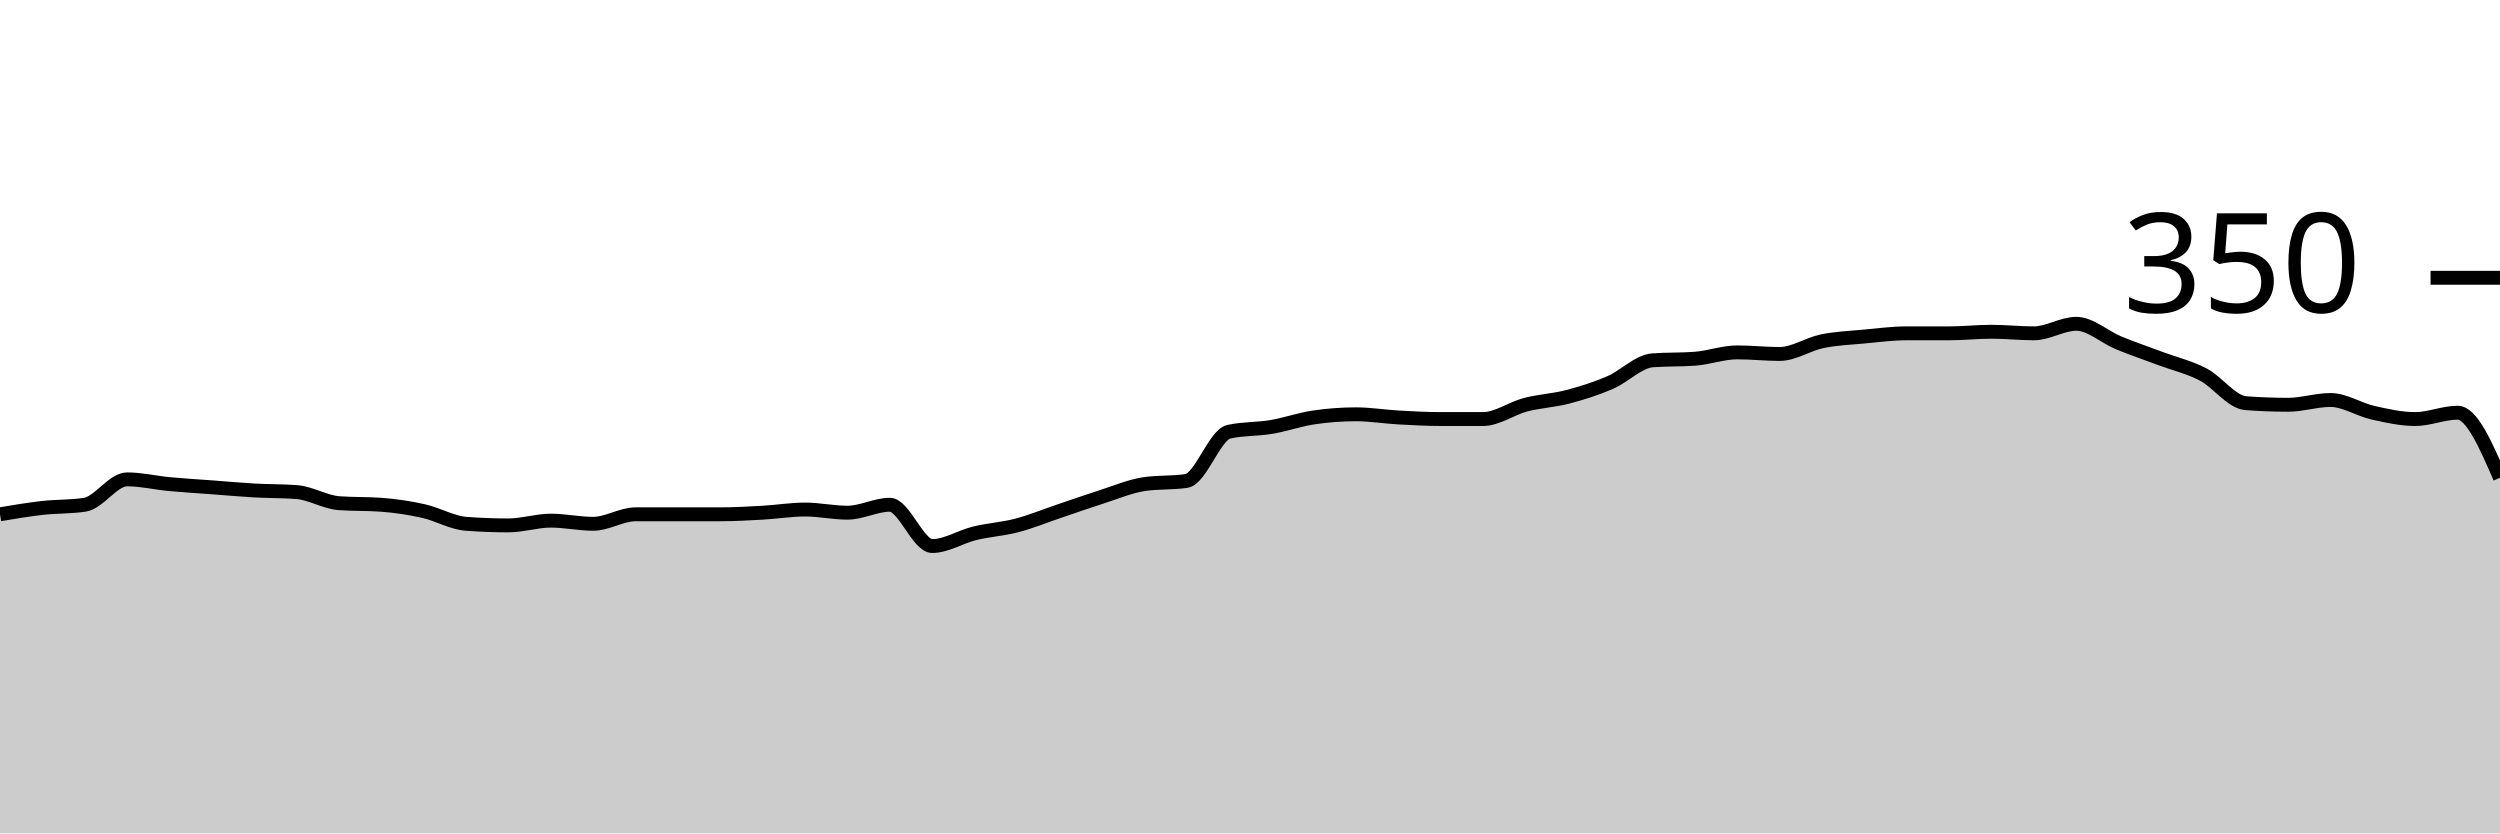
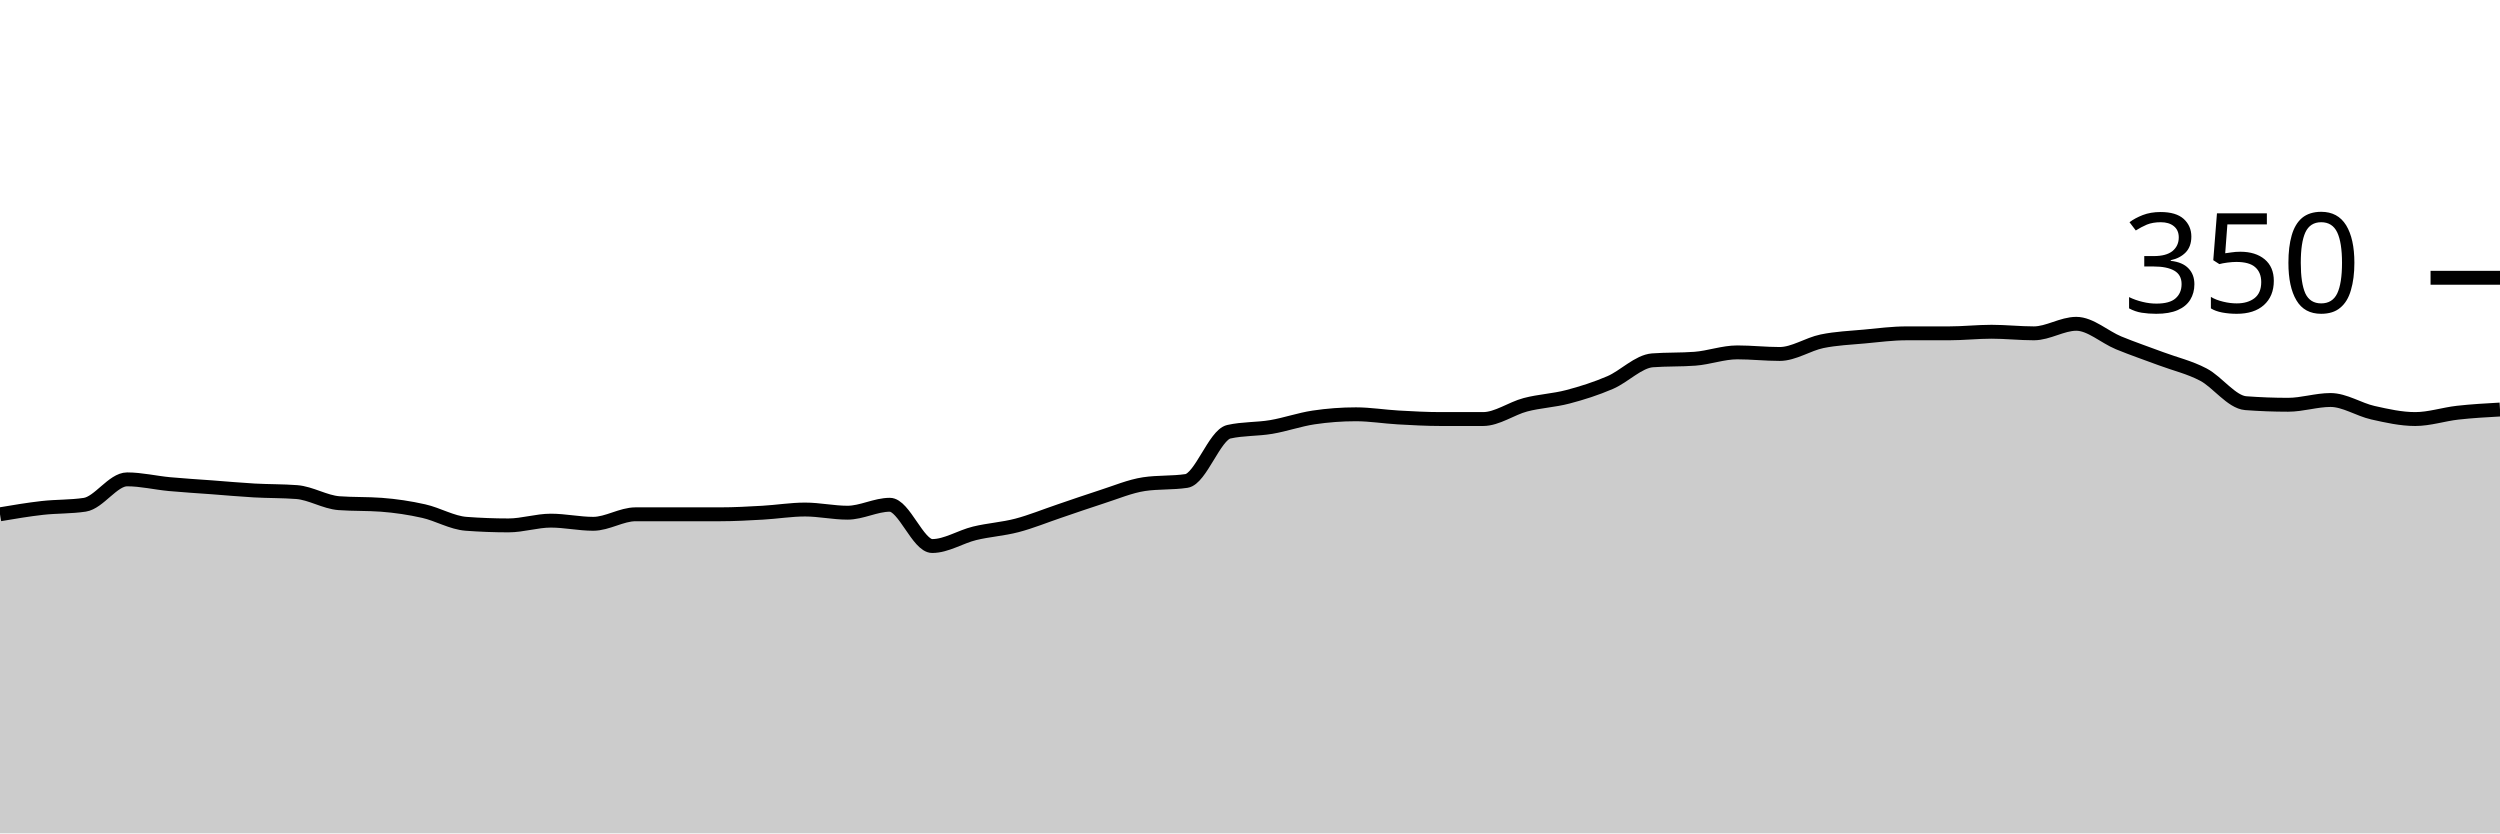
<svg xmlns="http://www.w3.org/2000/svg" viewBox="0 0 180 60">
  <g transform="translate(0,20)">
-     <path class="area" fill="rgba(0, 0, 0, 0.2)" d="M0,17.029C1.017,16.857,2.034,16.686,3.051,16.571C4.068,16.457,5.085,16.495,6.102,16.343C7.119,16.19,8.136,14.514,9.153,14.514C10.169,14.514,11.186,14.762,12.203,14.857C13.22,14.952,14.237,15.01,15.254,15.086C16.271,15.162,17.288,15.257,18.305,15.314C19.322,15.371,20.339,15.352,21.356,15.429C22.373,15.505,23.39,16.152,24.407,16.229C25.424,16.305,26.441,16.267,27.458,16.343C28.475,16.419,29.492,16.571,30.508,16.8C31.525,17.029,32.542,17.638,33.559,17.714C34.576,17.79,35.593,17.829,36.61,17.829C37.627,17.829,38.644,17.486,39.661,17.486C40.678,17.486,41.695,17.714,42.712,17.714C43.729,17.714,44.746,17.029,45.763,17.029C46.78,17.029,47.797,17.029,48.814,17.029C49.831,17.029,50.847,17.029,51.864,17.029C52.881,17.029,53.898,16.971,54.915,16.914C55.932,16.857,56.949,16.686,57.966,16.686C58.983,16.686,60,16.914,61.017,16.914C62.034,16.914,63.051,16.343,64.068,16.343C65.085,16.343,66.102,19.314,67.119,19.314C68.136,19.314,69.153,18.648,70.169,18.4C71.186,18.152,72.203,18.095,73.22,17.829C74.237,17.562,75.254,17.143,76.271,16.8C77.288,16.457,78.305,16.095,79.322,15.771C80.339,15.448,81.356,15.01,82.373,14.857C83.39,14.705,84.407,14.781,85.424,14.629C86.441,14.476,87.458,11.314,88.475,11.086C89.492,10.857,90.508,10.914,91.525,10.743C92.542,10.571,93.559,10.21,94.576,10.057C95.593,9.905,96.61,9.829,97.627,9.829C98.644,9.829,99.661,10,100.678,10.057C101.695,10.114,102.712,10.171,103.729,10.171C104.746,10.171,105.763,10.171,106.78,10.171C107.797,10.171,108.814,9.41,109.831,9.143C110.847,8.876,111.864,8.838,112.881,8.571C113.898,8.305,114.915,7.981,115.932,7.543C116.949,7.105,117.966,6.019,118.983,5.943C120,5.867,121.017,5.905,122.034,5.829C123.051,5.752,124.068,5.371,125.085,5.371C126.102,5.371,127.119,5.486,128.136,5.486C129.153,5.486,130.169,4.781,131.186,4.571C132.203,4.362,133.22,4.324,134.237,4.229C135.254,4.133,136.271,4,137.288,4C138.305,4,139.322,4,140.339,4C141.356,4,142.373,3.886,143.39,3.886C144.407,3.886,145.424,4,146.441,4C147.458,4,148.475,3.314,149.492,3.314C150.508,3.314,151.525,4.267,152.542,4.686C153.559,5.105,154.576,5.448,155.593,5.829C156.61,6.21,157.627,6.438,158.644,6.971C159.661,7.505,160.678,8.952,161.695,9.029C162.712,9.105,163.729,9.143,164.746,9.143C165.763,9.143,166.78,8.8,167.797,8.8C168.814,8.8,169.831,9.486,170.847,9.714C171.864,9.943,172.881,10.171,173.898,10.171C174.915,10.171,175.932,9.714,176.949,9.714C177.966,9.714,178.983,12.057,180,14.4L180,40C178.983,40,177.966,40,176.949,40C175.932,40,174.915,40,173.898,40C172.881,40,171.864,40,170.847,40C169.831,40,168.814,40,167.797,40C166.78,40,165.763,40,164.746,40C163.729,40,162.712,40,161.695,40C160.678,40,159.661,40,158.644,40C157.627,40,156.61,40,155.593,40C154.576,40,153.559,40,152.542,40C151.525,40,150.508,40,149.492,40C148.475,40,147.458,40,146.441,40C145.424,40,144.407,40,143.39,40C142.373,40,141.356,40,140.339,40C139.322,40,138.305,40,137.288,40C136.271,40,135.254,40,134.237,40C133.22,40,132.203,40,131.186,40C130.169,40,129.153,40,128.136,40C127.119,40,126.102,40,125.085,40C124.068,40,123.051,40,122.034,40C121.017,40,120,40,118.983,40C117.966,40,116.949,40,115.932,40C114.915,40,113.898,40,112.881,40C111.864,40,110.847,40,109.831,40C108.814,40,107.797,40,106.78,40C105.763,40,104.746,40,103.729,40C102.712,40,101.695,40,100.678,40C99.661,40,98.644,40,97.627,40C96.61,40,95.593,40,94.576,40C93.559,40,92.542,40,91.525,40C90.508,40,89.492,40,88.475,40C87.458,40,86.441,40,85.424,40C84.407,40,83.39,40,82.373,40C81.356,40,80.339,40,79.322,40C78.305,40,77.288,40,76.271,40C75.254,40,74.237,40,73.22,40C72.203,40,71.186,40,70.169,40C69.153,40,68.136,40,67.119,40C66.102,40,65.085,40,64.068,40C63.051,40,62.034,40,61.017,40C60,40,58.983,40,57.966,40C56.949,40,55.932,40,54.915,40C53.898,40,52.881,40,51.864,40C50.847,40,49.831,40,48.814,40C47.797,40,46.78,40,45.763,40C44.746,40,43.729,40,42.712,40C41.695,40,40.678,40,39.661,40C38.644,40,37.627,40,36.61,40C35.593,40,34.576,40,33.559,40C32.542,40,31.525,40,30.508,40C29.492,40,28.475,40,27.458,40C26.441,40,25.424,40,24.407,40C23.39,40,22.373,40,21.356,40C20.339,40,19.322,40,18.305,40C17.288,40,16.271,40,15.254,40C14.237,40,13.22,40,12.203,40C11.186,40,10.169,40,9.153,40C8.136,40,7.119,40,6.102,40C5.085,40,4.068,40,3.051,40C2.034,40,1.017,40,0,40Z" />
-     <path class="line" stroke="black" fill="none" d="M0,17.029C1.017,16.857,2.034,16.686,3.051,16.571C4.068,16.457,5.085,16.495,6.102,16.343C7.119,16.19,8.136,14.514,9.153,14.514C10.169,14.514,11.186,14.762,12.203,14.857C13.22,14.952,14.237,15.01,15.254,15.086C16.271,15.162,17.288,15.257,18.305,15.314C19.322,15.371,20.339,15.352,21.356,15.429C22.373,15.505,23.39,16.152,24.407,16.229C25.424,16.305,26.441,16.267,27.458,16.343C28.475,16.419,29.492,16.571,30.508,16.8C31.525,17.029,32.542,17.638,33.559,17.714C34.576,17.79,35.593,17.829,36.61,17.829C37.627,17.829,38.644,17.486,39.661,17.486C40.678,17.486,41.695,17.714,42.712,17.714C43.729,17.714,44.746,17.029,45.763,17.029C46.78,17.029,47.797,17.029,48.814,17.029C49.831,17.029,50.847,17.029,51.864,17.029C52.881,17.029,53.898,16.971,54.915,16.914C55.932,16.857,56.949,16.686,57.966,16.686C58.983,16.686,60,16.914,61.017,16.914C62.034,16.914,63.051,16.343,64.068,16.343C65.085,16.343,66.102,19.314,67.119,19.314C68.136,19.314,69.153,18.648,70.169,18.4C71.186,18.152,72.203,18.095,73.22,17.829C74.237,17.562,75.254,17.143,76.271,16.8C77.288,16.457,78.305,16.095,79.322,15.771C80.339,15.448,81.356,15.01,82.373,14.857C83.39,14.705,84.407,14.781,85.424,14.629C86.441,14.476,87.458,11.314,88.475,11.086C89.492,10.857,90.508,10.914,91.525,10.743C92.542,10.571,93.559,10.21,94.576,10.057C95.593,9.905,96.61,9.829,97.627,9.829C98.644,9.829,99.661,10,100.678,10.057C101.695,10.114,102.712,10.171,103.729,10.171C104.746,10.171,105.763,10.171,106.78,10.171C107.797,10.171,108.814,9.41,109.831,9.143C110.847,8.876,111.864,8.838,112.881,8.571C113.898,8.305,114.915,7.981,115.932,7.543C116.949,7.105,117.966,6.019,118.983,5.943C120,5.867,121.017,5.905,122.034,5.829C123.051,5.752,124.068,5.371,125.085,5.371C126.102,5.371,127.119,5.486,128.136,5.486C129.153,5.486,130.169,4.781,131.186,4.571C132.203,4.362,133.22,4.324,134.237,4.229C135.254,4.133,136.271,4,137.288,4C138.305,4,139.322,4,140.339,4C141.356,4,142.373,3.886,143.39,3.886C144.407,3.886,145.424,4,146.441,4C147.458,4,148.475,3.314,149.492,3.314C150.508,3.314,151.525,4.267,152.542,4.686C153.559,5.105,154.576,5.448,155.593,5.829C156.61,6.21,157.627,6.438,158.644,6.971C159.661,7.505,160.678,8.952,161.695,9.029C162.712,9.105,163.729,9.143,164.746,9.143C165.763,9.143,166.78,8.8,167.797,8.8C168.814,8.8,169.831,9.486,170.847,9.714C171.864,9.943,172.881,10.171,173.898,10.171C174.915,10.171,175.932,9.714,176.949,9.714C177.966,9.714,178.983,12.057,180,14.4" />
+     <path class="area" fill="rgba(0, 0, 0, 0.2)" d="M0,17.029C1.017,16.857,2.034,16.686,3.051,16.571C4.068,16.457,5.085,16.495,6.102,16.343C7.119,16.19,8.136,14.514,9.153,14.514C10.169,14.514,11.186,14.762,12.203,14.857C13.22,14.952,14.237,15.01,15.254,15.086C16.271,15.162,17.288,15.257,18.305,15.314C19.322,15.371,20.339,15.352,21.356,15.429C22.373,15.505,23.39,16.152,24.407,16.229C25.424,16.305,26.441,16.267,27.458,16.343C28.475,16.419,29.492,16.571,30.508,16.8C31.525,17.029,32.542,17.638,33.559,17.714C34.576,17.79,35.593,17.829,36.61,17.829C37.627,17.829,38.644,17.486,39.661,17.486C40.678,17.486,41.695,17.714,42.712,17.714C43.729,17.714,44.746,17.029,45.763,17.029C46.78,17.029,47.797,17.029,48.814,17.029C49.831,17.029,50.847,17.029,51.864,17.029C52.881,17.029,53.898,16.971,54.915,16.914C55.932,16.857,56.949,16.686,57.966,16.686C58.983,16.686,60,16.914,61.017,16.914C62.034,16.914,63.051,16.343,64.068,16.343C65.085,16.343,66.102,19.314,67.119,19.314C68.136,19.314,69.153,18.648,70.169,18.4C71.186,18.152,72.203,18.095,73.22,17.829C74.237,17.562,75.254,17.143,76.271,16.8C77.288,16.457,78.305,16.095,79.322,15.771C80.339,15.448,81.356,15.01,82.373,14.857C83.39,14.705,84.407,14.781,85.424,14.629C86.441,14.476,87.458,11.314,88.475,11.086C89.492,10.857,90.508,10.914,91.525,10.743C92.542,10.571,93.559,10.21,94.576,10.057C95.593,9.905,96.61,9.829,97.627,9.829C98.644,9.829,99.661,10,100.678,10.057C101.695,10.114,102.712,10.171,103.729,10.171C104.746,10.171,105.763,10.171,106.78,10.171C107.797,10.171,108.814,9.41,109.831,9.143C110.847,8.876,111.864,8.838,112.881,8.571C113.898,8.305,114.915,7.981,115.932,7.543C116.949,7.105,117.966,6.019,118.983,5.943C120,5.867,121.017,5.905,122.034,5.829C123.051,5.752,124.068,5.371,125.085,5.371C126.102,5.371,127.119,5.486,128.136,5.486C129.153,5.486,130.169,4.781,131.186,4.571C132.203,4.362,133.22,4.324,134.237,4.229C135.254,4.133,136.271,4,137.288,4C138.305,4,139.322,4,140.339,4C141.356,4,142.373,3.886,143.39,3.886C144.407,3.886,145.424,4,146.441,4C147.458,4,148.475,3.314,149.492,3.314C150.508,3.314,151.525,4.267,152.542,4.686C153.559,5.105,154.576,5.448,155.593,5.829C156.61,6.21,157.627,6.438,158.644,6.971C159.661,7.505,160.678,8.952,161.695,9.029C162.712,9.105,163.729,9.143,164.746,9.143C165.763,9.143,166.78,8.8,167.797,8.8C168.814,8.8,169.831,9.486,170.847,9.714C171.864,9.943,172.881,10.171,173.898,10.171C174.915,10.171,175.932,9.829,176.949,9.714C177.966,9.6,178.983,9.543,180,9.486L180,40C178.983,40,177.966,40,176.949,40C175.932,40,174.915,40,173.898,40C172.881,40,171.864,40,170.847,40C169.831,40,168.814,40,167.797,40C166.78,40,165.763,40,164.746,40C163.729,40,162.712,40,161.695,40C160.678,40,159.661,40,158.644,40C157.627,40,156.61,40,155.593,40C154.576,40,153.559,40,152.542,40C151.525,40,150.508,40,149.492,40C148.475,40,147.458,40,146.441,40C145.424,40,144.407,40,143.39,40C142.373,40,141.356,40,140.339,40C139.322,40,138.305,40,137.288,40C136.271,40,135.254,40,134.237,40C133.22,40,132.203,40,131.186,40C130.169,40,129.153,40,128.136,40C127.119,40,126.102,40,125.085,40C124.068,40,123.051,40,122.034,40C121.017,40,120,40,118.983,40C117.966,40,116.949,40,115.932,40C114.915,40,113.898,40,112.881,40C111.864,40,110.847,40,109.831,40C108.814,40,107.797,40,106.78,40C105.763,40,104.746,40,103.729,40C102.712,40,101.695,40,100.678,40C99.661,40,98.644,40,97.627,40C96.61,40,95.593,40,94.576,40C93.559,40,92.542,40,91.525,40C90.508,40,89.492,40,88.475,40C87.458,40,86.441,40,85.424,40C84.407,40,83.39,40,82.373,40C81.356,40,80.339,40,79.322,40C78.305,40,77.288,40,76.271,40C75.254,40,74.237,40,73.22,40C72.203,40,71.186,40,70.169,40C69.153,40,68.136,40,67.119,40C66.102,40,65.085,40,64.068,40C63.051,40,62.034,40,61.017,40C60,40,58.983,40,57.966,40C56.949,40,55.932,40,54.915,40C53.898,40,52.881,40,51.864,40C50.847,40,49.831,40,48.814,40C47.797,40,46.78,40,45.763,40C44.746,40,43.729,40,42.712,40C41.695,40,40.678,40,39.661,40C38.644,40,37.627,40,36.61,40C35.593,40,34.576,40,33.559,40C32.542,40,31.525,40,30.508,40C29.492,40,28.475,40,27.458,40C26.441,40,25.424,40,24.407,40C23.39,40,22.373,40,21.356,40C20.339,40,19.322,40,18.305,40C17.288,40,16.271,40,15.254,40C14.237,40,13.22,40,12.203,40C11.186,40,10.169,40,9.153,40C8.136,40,7.119,40,6.102,40C5.085,40,4.068,40,3.051,40C2.034,40,1.017,40,0,40Z" />
+     <path class="line" stroke="black" fill="none" d="M0,17.029C1.017,16.857,2.034,16.686,3.051,16.571C4.068,16.457,5.085,16.495,6.102,16.343C7.119,16.19,8.136,14.514,9.153,14.514C10.169,14.514,11.186,14.762,12.203,14.857C13.22,14.952,14.237,15.01,15.254,15.086C16.271,15.162,17.288,15.257,18.305,15.314C19.322,15.371,20.339,15.352,21.356,15.429C22.373,15.505,23.39,16.152,24.407,16.229C25.424,16.305,26.441,16.267,27.458,16.343C28.475,16.419,29.492,16.571,30.508,16.8C31.525,17.029,32.542,17.638,33.559,17.714C34.576,17.79,35.593,17.829,36.61,17.829C37.627,17.829,38.644,17.486,39.661,17.486C40.678,17.486,41.695,17.714,42.712,17.714C43.729,17.714,44.746,17.029,45.763,17.029C46.78,17.029,47.797,17.029,48.814,17.029C49.831,17.029,50.847,17.029,51.864,17.029C52.881,17.029,53.898,16.971,54.915,16.914C55.932,16.857,56.949,16.686,57.966,16.686C58.983,16.686,60,16.914,61.017,16.914C62.034,16.914,63.051,16.343,64.068,16.343C65.085,16.343,66.102,19.314,67.119,19.314C68.136,19.314,69.153,18.648,70.169,18.4C71.186,18.152,72.203,18.095,73.22,17.829C74.237,17.562,75.254,17.143,76.271,16.8C77.288,16.457,78.305,16.095,79.322,15.771C80.339,15.448,81.356,15.01,82.373,14.857C83.39,14.705,84.407,14.781,85.424,14.629C86.441,14.476,87.458,11.314,88.475,11.086C89.492,10.857,90.508,10.914,91.525,10.743C92.542,10.571,93.559,10.21,94.576,10.057C95.593,9.905,96.61,9.829,97.627,9.829C98.644,9.829,99.661,10,100.678,10.057C101.695,10.114,102.712,10.171,103.729,10.171C104.746,10.171,105.763,10.171,106.78,10.171C107.797,10.171,108.814,9.41,109.831,9.143C110.847,8.876,111.864,8.838,112.881,8.571C113.898,8.305,114.915,7.981,115.932,7.543C116.949,7.105,117.966,6.019,118.983,5.943C120,5.867,121.017,5.905,122.034,5.829C123.051,5.752,124.068,5.371,125.085,5.371C126.102,5.371,127.119,5.486,128.136,5.486C129.153,5.486,130.169,4.781,131.186,4.571C132.203,4.362,133.22,4.324,134.237,4.229C135.254,4.133,136.271,4,137.288,4C138.305,4,139.322,4,140.339,4C141.356,4,142.373,3.886,143.39,3.886C144.407,3.886,145.424,4,146.441,4C147.458,4,148.475,3.314,149.492,3.314C150.508,3.314,151.525,4.267,152.542,4.686C153.559,5.105,154.576,5.448,155.593,5.829C156.61,6.21,157.627,6.438,158.644,6.971C159.661,7.505,160.678,8.952,161.695,9.029C162.712,9.105,163.729,9.143,164.746,9.143C165.763,9.143,166.78,8.8,167.797,8.8C168.814,8.8,169.831,9.486,170.847,9.714C171.864,9.943,172.881,10.171,173.898,10.171C174.915,10.171,175.932,9.829,176.949,9.714C177.966,9.6,178.983,9.543,180,9.486" />
    <path class="axis-ceiling" stroke-width="1" stroke="black" fill="none" d="M175,0L180,0" />
    <text class="axis-ceiling-label" font-family="sans-serif" text-anchor="end" font-size="10px" x="170" y="2.5">350</text>
  </g>
</svg>
